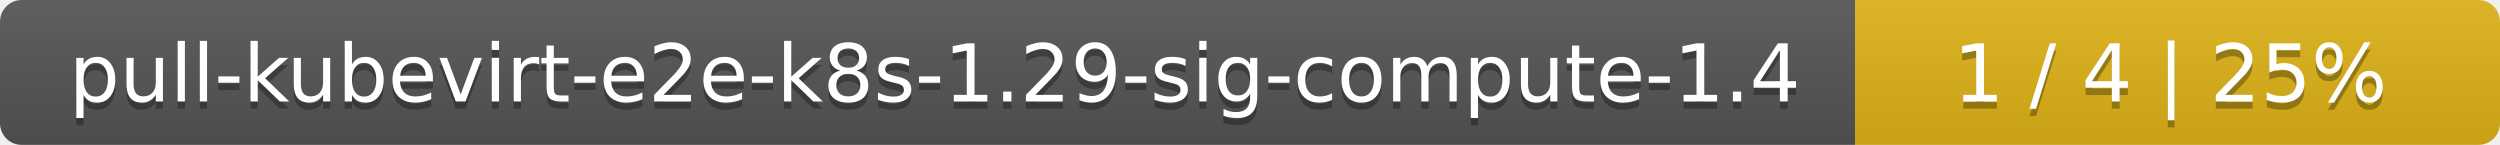
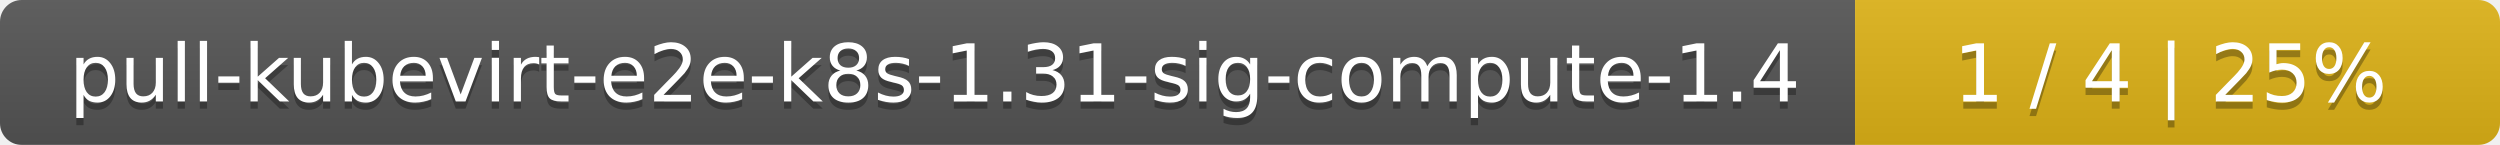
<svg xmlns="http://www.w3.org/2000/svg" width="345" height="20">
  <linearGradient id="smooth" x2="0" y2="100%">
    <stop offset="0" stop-color="#bbb" stop-opacity=".1" />
    <stop offset="1" stop-opacity=".1" />
  </linearGradient>
  <mask id="round">
    <rect width="345" height="20" rx="3" fill="#fff" />
  </mask>
  <g mask="url(#round)">
    <rect width="256" height="20" fill="#555" />
    <rect x="256" width="89" height="20" fill="#dfb317" />
    <rect width="345" height="20" fill="url(#smooth)" />
  </g>
  <g fill="#fff" text-anchor="middle" font-family="DejaVu Sans,Verdana,Geneva,sans-serif" font-size="11">
-     <text x="129" y="15" fill="#010101" fill-opacity=".3">pull-kubevirt-e2e-k8s-1.29-sig-compute-1.4</text>
-     <text x="129" y="14">pull-kubevirt-e2e-k8s-1.29-sig-compute-1.4</text>
+     <text x="129" y="15" fill="#010101" fill-opacity=".3">pull-kubevirt-e2e-k8s-1.31-sig-compute-1.4</text>
+     <text x="129" y="14">pull-kubevirt-e2e-k8s-1.31-sig-compute-1.4</text>
    <text x="299.5" y="15" fill="#010101" fill-opacity=".3">1 / 4    |    25%</text>
    <text x="299.5" y="14">1 / 4    |    25%</text>
  </g>
</svg>
